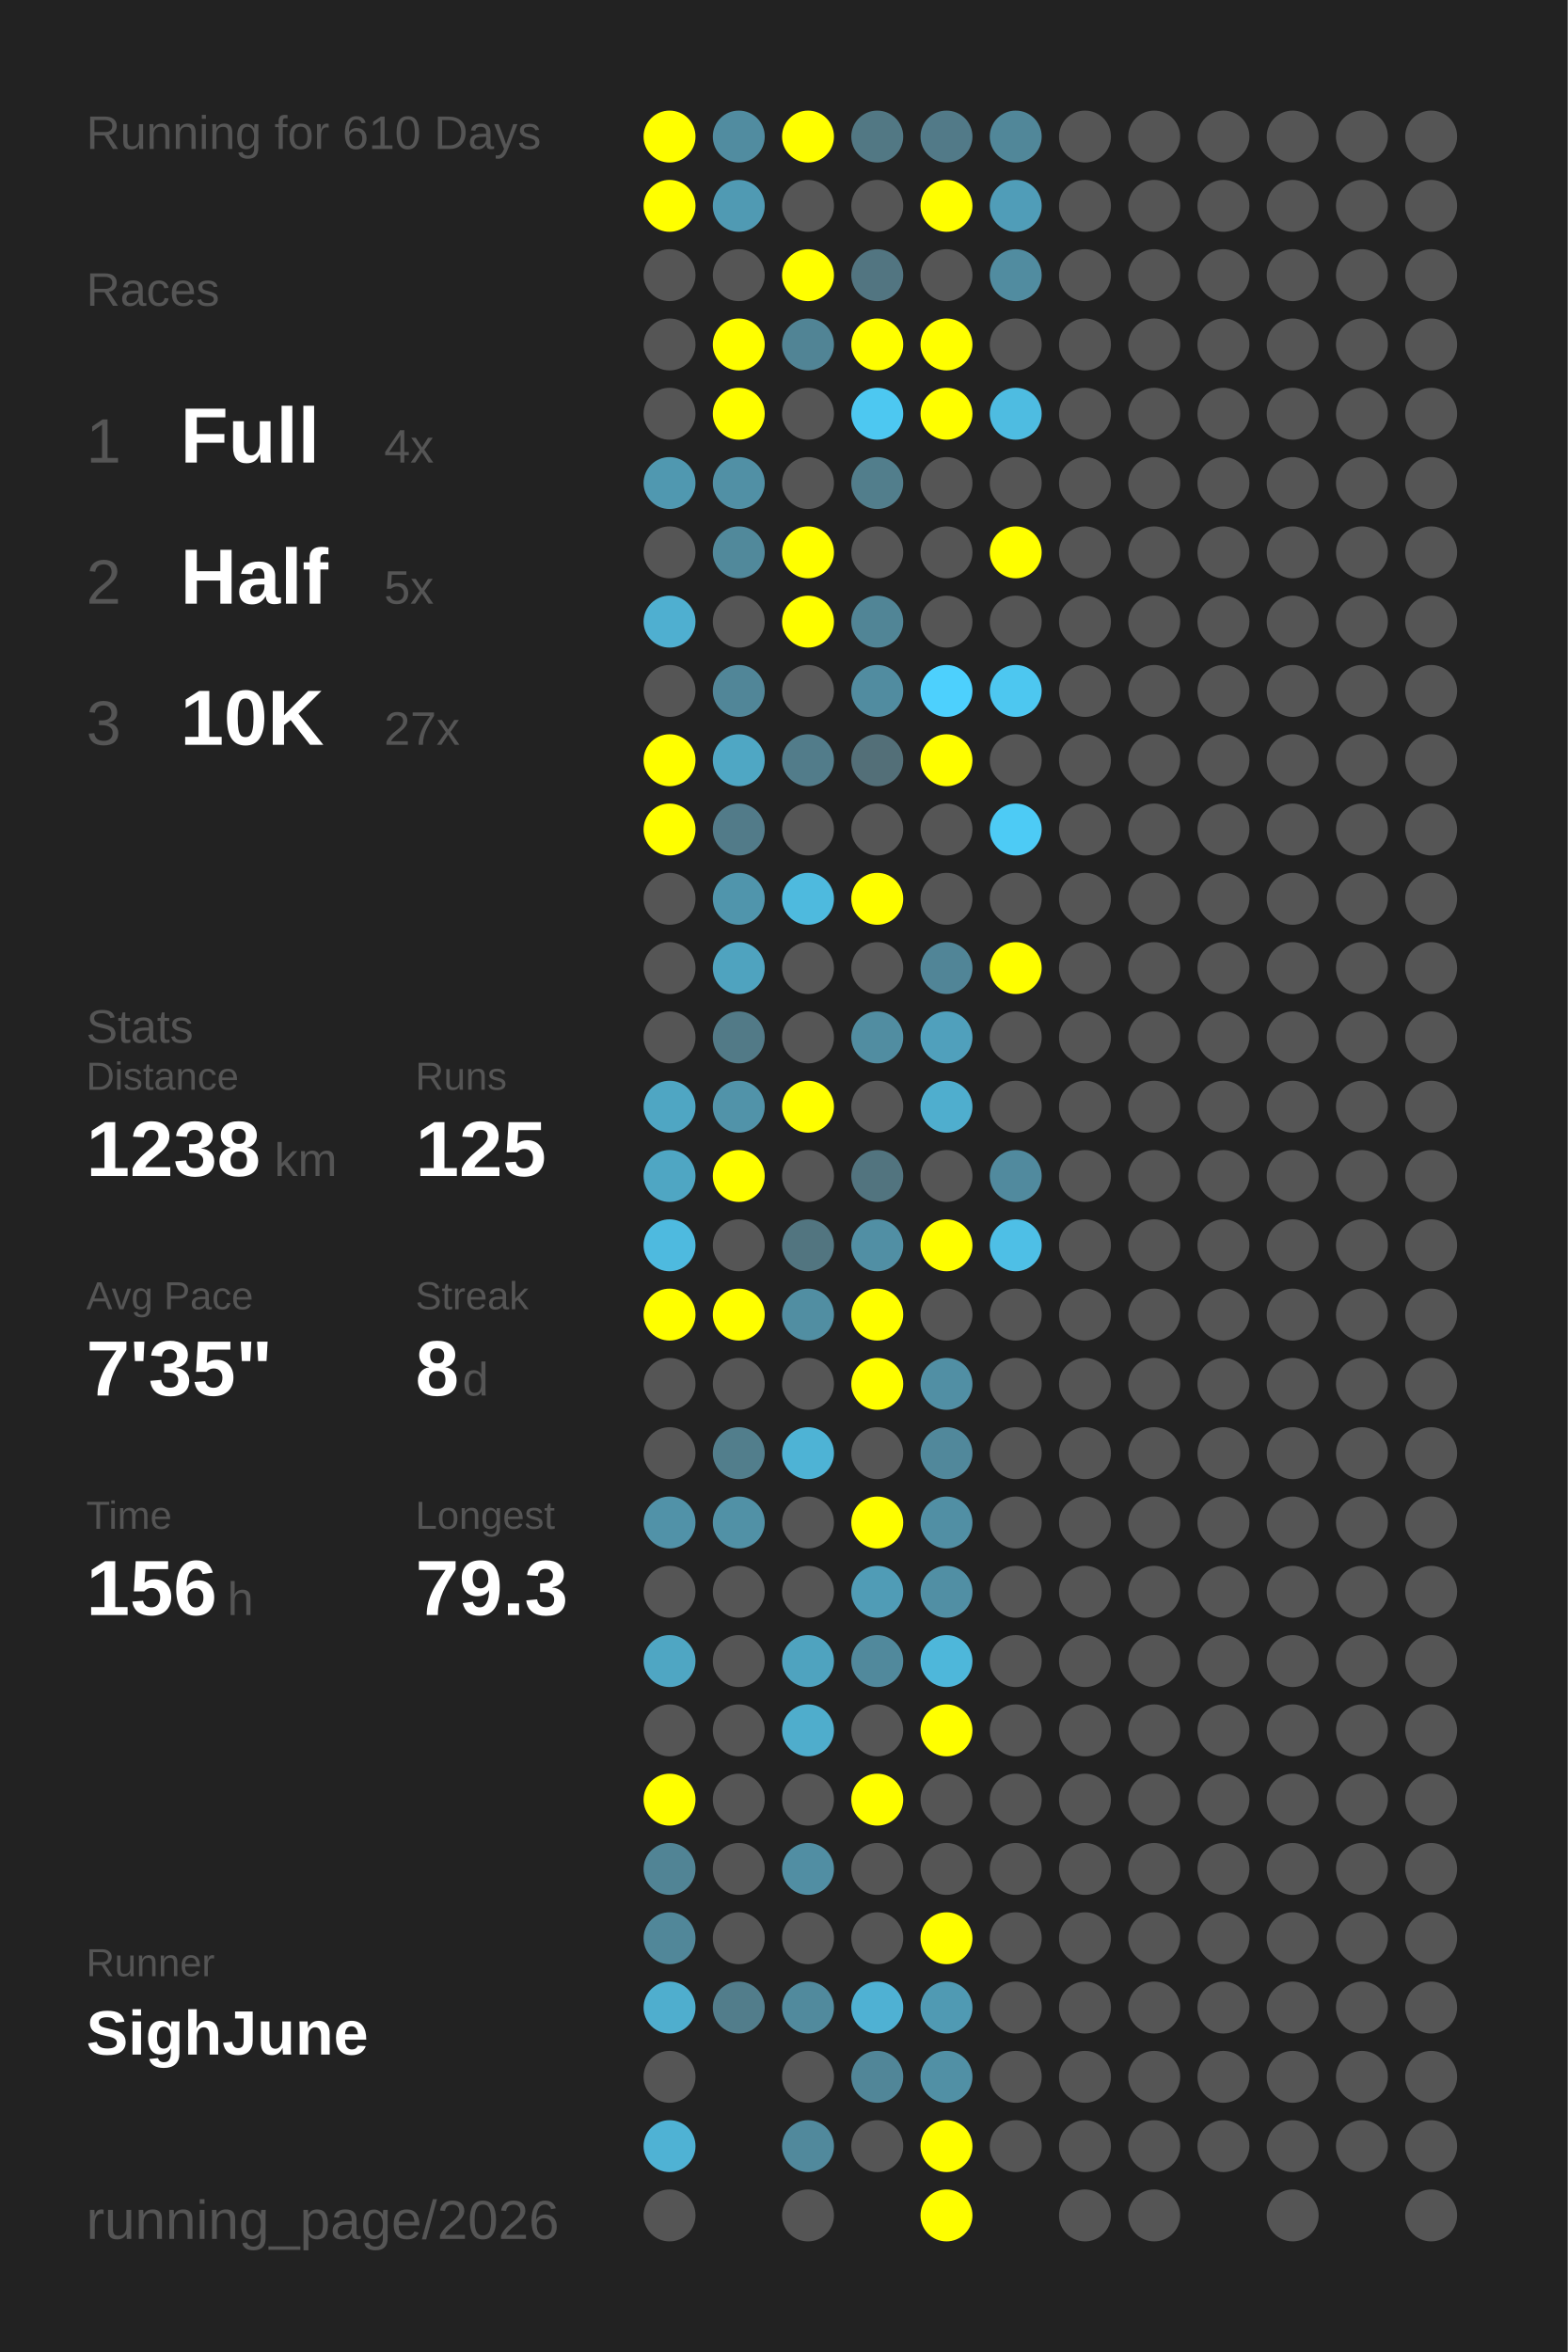
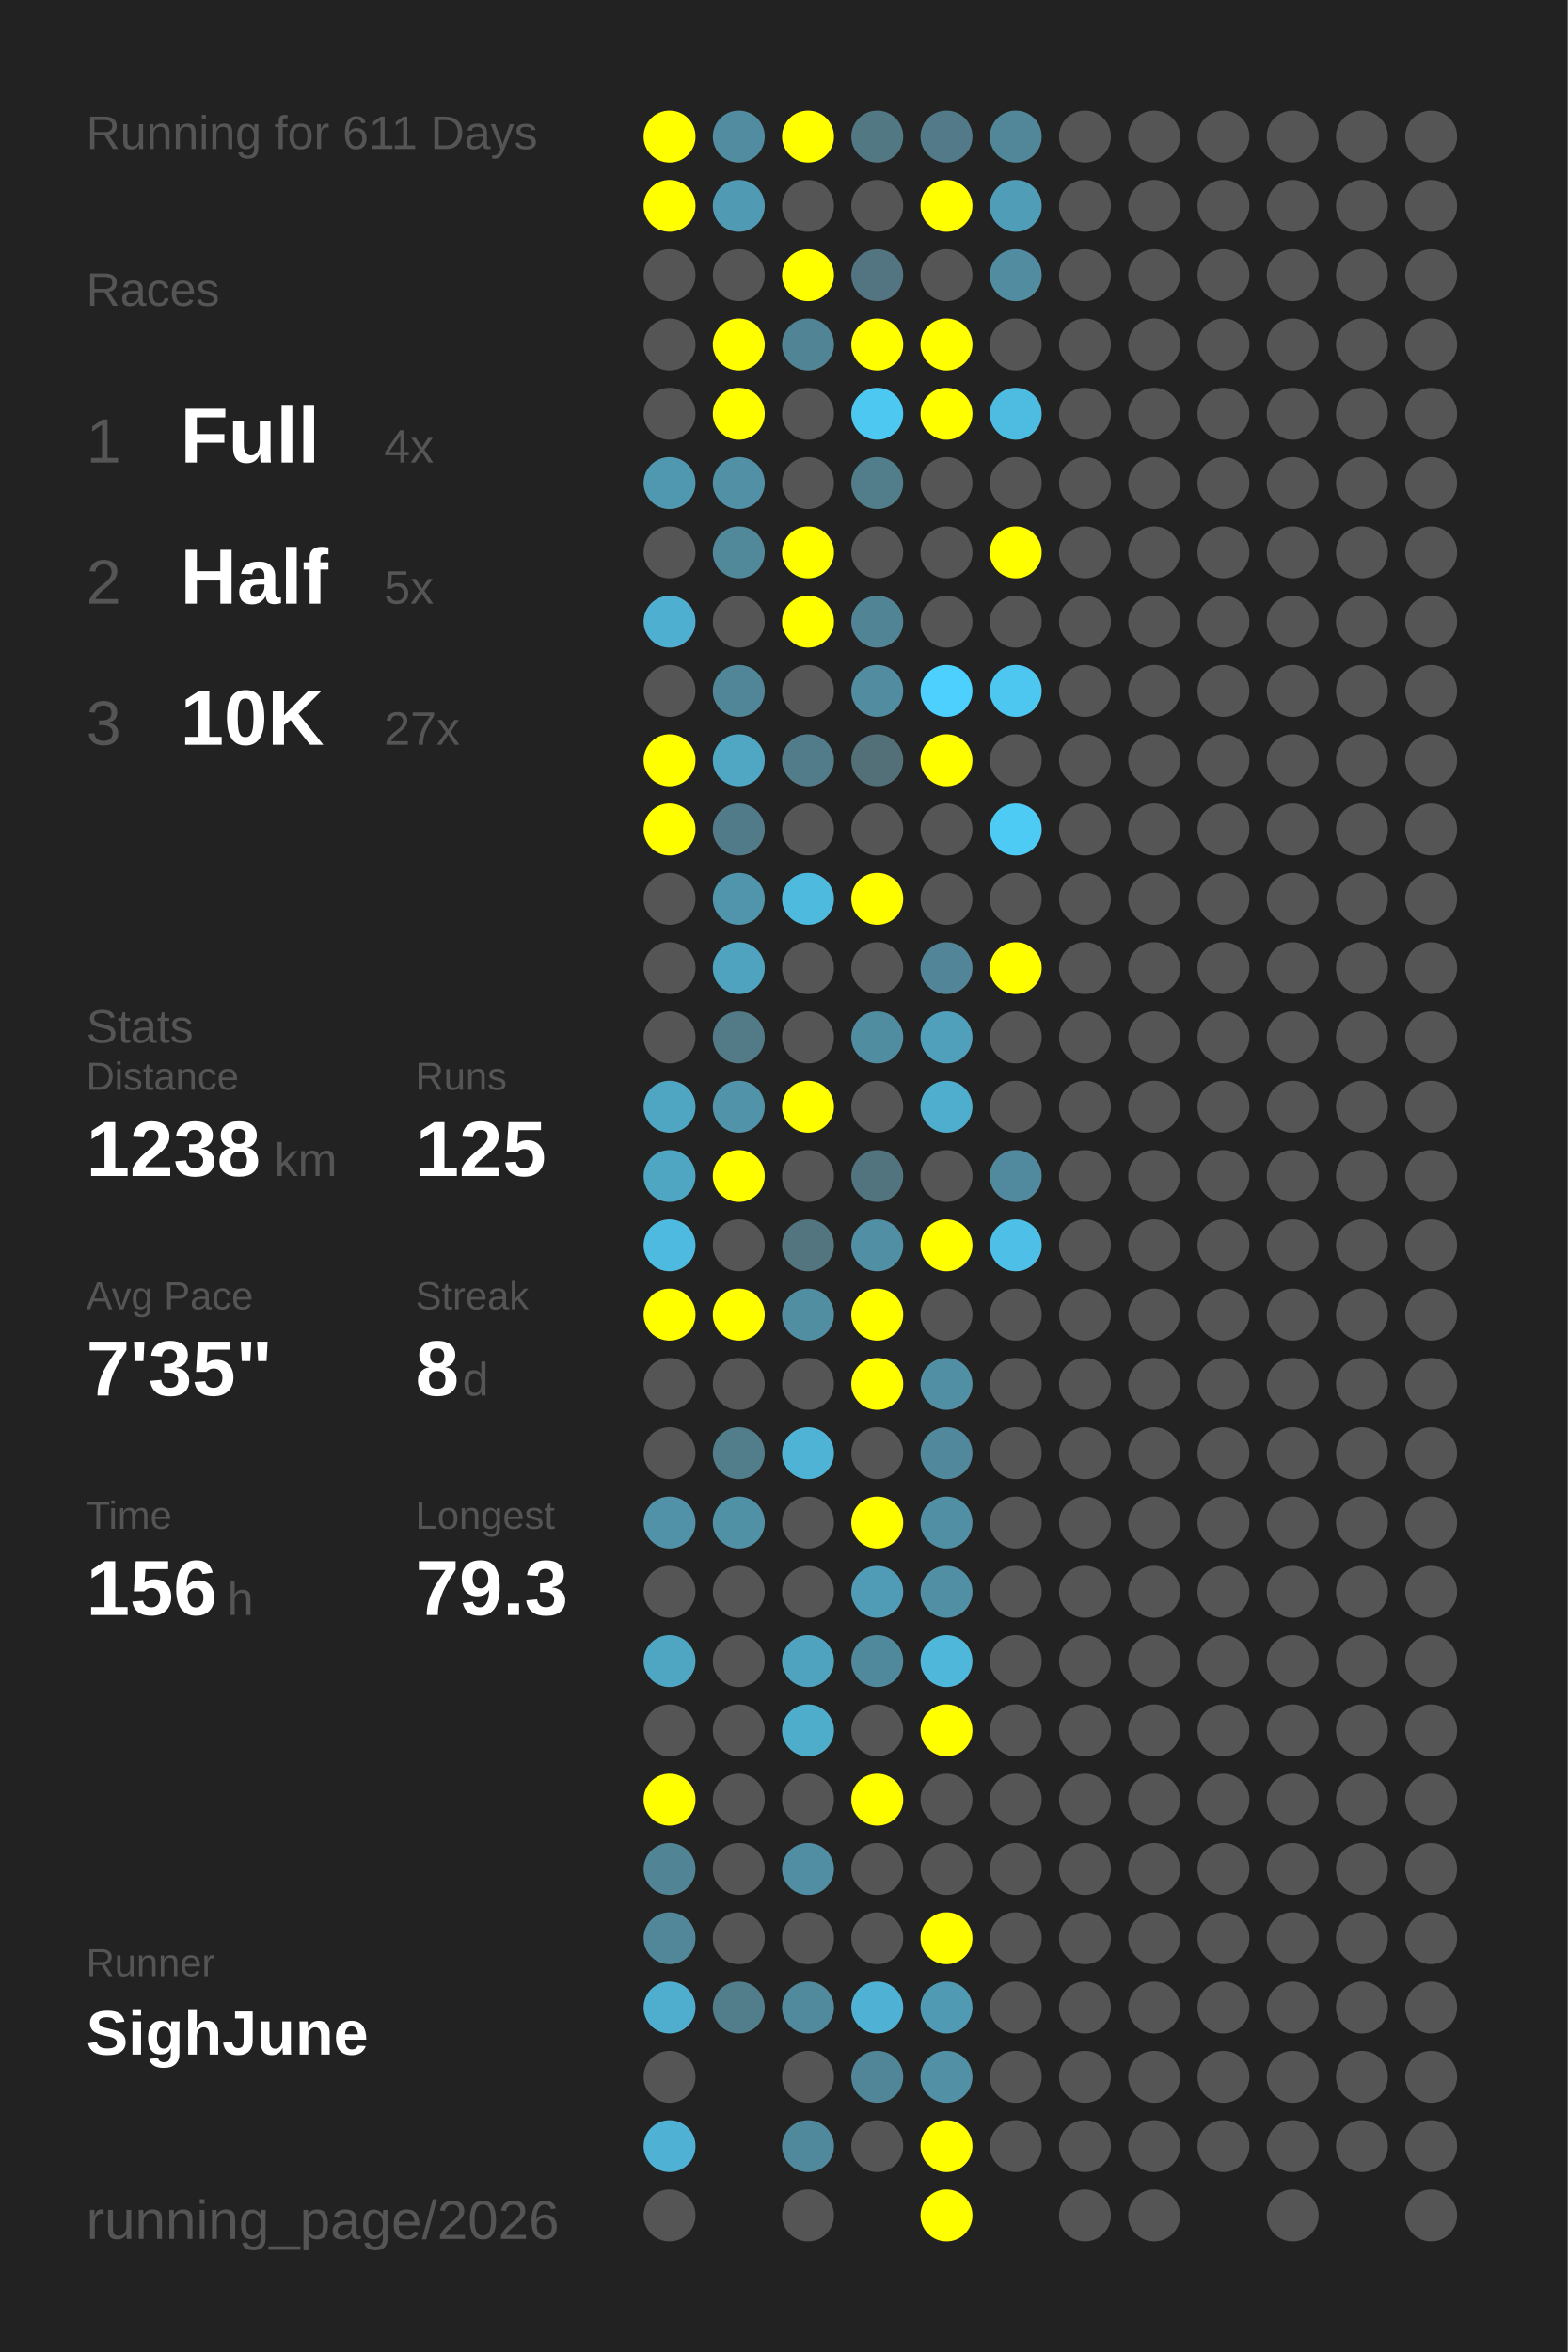
<svg xmlns="http://www.w3.org/2000/svg" baseProfile="full" height="300mm" version="1.1" viewBox="0,0,200,300" width="200mm">
  <defs />
  <rect fill="#222222" height="300" width="200" x="0" y="0" />
-   <text fill="#555555" style="font-size:6px; font-family:Arial;" x="11" y="19">Running for 610 Days</text>
+   <text fill="#555555" style="font-size:6px; font-family:Arial;" x="11" y="19">Running for 611 Days</text>
  <text fill="#555555" style="font-size:6px; font-family:Arial;" x="11" y="39">Races</text>
  <text fill="#555555" style="font-size:8px; font-family:Arial;" x="11" y="59">1</text>
  <text fill="#FFFFFF" style="font-size:10px; font-family:Arial; font-weight:bold;" x="23" y="59">Full</text>
  <text fill="#555555" style="font-size:6px; font-family:Arial;" x="49" y="59">4x</text>
  <text fill="#555555" style="font-size:8px; font-family:Arial;" x="11" y="77">2</text>
  <text fill="#FFFFFF" style="font-size:10px; font-family:Arial; font-weight:bold;" x="23" y="77">Half</text>
  <text fill="#555555" style="font-size:6px; font-family:Arial;" x="49" y="77">5x</text>
  <text fill="#555555" style="font-size:8px; font-family:Arial;" x="11" y="95">3</text>
  <text fill="#FFFFFF" style="font-size:10px; font-family:Arial; font-weight:bold;" x="23" y="95">10K</text>
  <text fill="#555555" style="font-size:6px; font-family:Arial;" x="49" y="95">27x</text>
  <text fill="#555555" style="font-size:6px; font-family:Arial;" x="11" y="133">Stats</text>
  <text fill="#555555" style="font-size:5px; font-family:Arial;" x="11" y="139">Distance</text>
  <text fill="#FFFFFF" style="font-size:10px; font-family:Arial; font-weight:bold;" x="11" y="150">1238</text>
  <text fill="#555555" style="font-size:6px; font-family:Arial;" x="35" y="150">km</text>
  <text fill="#555555" style="font-size:5px; font-family:Arial;" x="53" y="139">Runs</text>
  <text fill="#FFFFFF" style="font-size:10px; font-family:Arial; font-weight:bold;" x="53" y="150">125</text>
  <text fill="#555555" style="font-size:5px; font-family:Arial;" x="11" y="167">Avg Pace</text>
  <text fill="#FFFFFF" style="font-size:10px; font-family:Arial; font-weight:bold;" x="11" y="178">7'35"</text>
  <text fill="#555555" style="font-size:5px; font-family:Arial;" x="53" y="167">Streak</text>
  <text fill="#FFFFFF" style="font-size:10px; font-family:Arial; font-weight:bold;" x="53" y="178">8</text>
  <text fill="#555555" style="font-size:6px; font-family:Arial;" x="59" y="178">d</text>
  <text fill="#555555" style="font-size:5px; font-family:Arial;" x="11" y="195">Time</text>
  <text fill="#FFFFFF" style="font-size:10px; font-family:Arial; font-weight:bold;" x="11" y="206">156</text>
  <text fill="#555555" style="font-size:6px; font-family:Arial;" x="29" y="206">h</text>
  <text fill="#555555" style="font-size:5px; font-family:Arial;" x="53" y="195">Longest</text>
  <text fill="#FFFFFF" style="font-size:10px; font-family:Arial; font-weight:bold;" x="53" y="206">79.3</text>
  <text fill="#555555" style="font-size:5px; font-family:Arial;" x="11" y="252.065">Runner</text>
  <text fill="#FFFFFF" style="font-size:8px; font-family:Arial; font-weight:bold;" x="11" y="262.065">SighJune</text>
  <text fill="#555555" style="font-size:7px; font-family:Arial;" x="11" y="285.581">running_page/2026</text>
  <circle cx="85.417" cy="17.419" fill="#FFFF00" r="3.312" />
  <circle cx="85.417" cy="26.258" fill="#FFFF00" r="3.312" />
  <circle cx="85.417" cy="35.097" fill="#555555" r="3.312" />
  <circle cx="85.417" cy="43.935" fill="#555555" r="3.312" />
  <circle cx="85.417" cy="52.774" fill="#555555" r="3.312" />
  <circle cx="85.417" cy="61.613" fill="#5098b0" r="3.312" />
  <circle cx="85.417" cy="70.452" fill="#555555" r="3.312" />
  <circle cx="85.417" cy="79.29" fill="#4fafd0" r="3.312" />
  <circle cx="85.417" cy="88.129" fill="#555555" r="3.312" />
  <circle cx="85.417" cy="96.968" fill="#FFFF00" r="3.312" />
  <circle cx="85.417" cy="105.806" fill="#FFFF00" r="3.312" />
  <circle cx="85.417" cy="114.645" fill="#555555" r="3.312" />
  <circle cx="85.417" cy="123.484" fill="#555555" r="3.312" />
  <circle cx="85.417" cy="132.323" fill="#555555" r="3.312" />
  <circle cx="85.417" cy="141.161" fill="#4fa6c3" r="3.312" />
  <circle cx="85.417" cy="150" fill="#4fa6c3" r="3.312" />
  <circle cx="85.417" cy="158.839" fill="#4ebadf" r="3.312" />
  <circle cx="85.417" cy="167.677" fill="#FFFF00" r="3.312" />
  <circle cx="85.417" cy="176.516" fill="#555555" r="3.312" />
  <circle cx="85.417" cy="185.355" fill="#555555" r="3.312" />
  <circle cx="85.417" cy="194.194" fill="#5192a8" r="3.312" />
  <circle cx="85.417" cy="203.032" fill="#555555" r="3.312" />
  <circle cx="85.417" cy="211.871" fill="#4fa6c3" r="3.312" />
  <circle cx="85.417" cy="220.71" fill="#555555" r="3.312" />
  <circle cx="85.417" cy="229.548" fill="#FFFF00" r="3.312" />
  <circle cx="85.417" cy="238.387" fill="#518495" r="3.312" />
  <circle cx="85.417" cy="247.226" fill="#518799" r="3.312" />
  <circle cx="85.417" cy="256.065" fill="#4faece" r="3.312" />
  <circle cx="85.417" cy="264.903" fill="#555555" r="3.312" />
  <circle cx="85.417" cy="273.742" fill="#4fb2d4" r="3.312" />
  <circle cx="85.417" cy="282.581" fill="#555555" r="3.312" />
  <circle cx="94.25" cy="17.419" fill="#518ca0" r="3.312" />
  <circle cx="94.25" cy="26.258" fill="#509ab3" r="3.312" />
  <circle cx="94.25" cy="35.097" fill="#555555" r="3.312" />
  <circle cx="94.25" cy="43.935" fill="#FFFF00" r="3.312" />
  <circle cx="94.25" cy="52.774" fill="#FFFF00" r="3.312" />
  <circle cx="94.25" cy="61.613" fill="#5190a5" r="3.312" />
  <circle cx="94.25" cy="70.452" fill="#51899b" r="3.312" />
  <circle cx="94.25" cy="79.29" fill="#555555" r="3.312" />
  <circle cx="94.25" cy="88.129" fill="#518698" r="3.312" />
  <circle cx="94.25" cy="96.968" fill="#4fa7c4" r="3.312" />
  <circle cx="94.25" cy="105.806" fill="#527b89" r="3.312" />
  <circle cx="94.25" cy="114.645" fill="#5095ac" r="3.312" />
  <circle cx="94.25" cy="123.484" fill="#4fa3bf" r="3.312" />
  <circle cx="94.25" cy="132.323" fill="#527a87" r="3.312" />
  <circle cx="94.25" cy="141.161" fill="#5193a9" r="3.312" />
  <circle cx="94.25" cy="150" fill="#FFFF00" r="3.312" />
  <circle cx="94.25" cy="158.839" fill="#555555" r="3.312" />
  <circle cx="94.25" cy="167.677" fill="#FFFF00" r="3.312" />
  <circle cx="94.25" cy="176.516" fill="#555555" r="3.312" />
  <circle cx="94.25" cy="185.355" fill="#527e8c" r="3.312" />
  <circle cx="94.25" cy="194.194" fill="#5191a6" r="3.312" />
  <circle cx="94.25" cy="203.032" fill="#555555" r="3.312" />
  <circle cx="94.25" cy="211.871" fill="#555555" r="3.312" />
  <circle cx="94.25" cy="220.71" fill="#555555" r="3.312" />
  <circle cx="94.25" cy="229.548" fill="#555555" r="3.312" />
  <circle cx="94.25" cy="238.387" fill="#555555" r="3.312" />
  <circle cx="94.25" cy="247.226" fill="#555555" r="3.312" />
  <circle cx="94.25" cy="256.065" fill="#527d8b" r="3.312" />
  <circle cx="103.083" cy="17.419" fill="#FFFF00" r="3.312" />
  <circle cx="103.083" cy="26.258" fill="#555555" r="3.312" />
  <circle cx="103.083" cy="35.097" fill="#FFFF00" r="3.312" />
  <circle cx="103.083" cy="43.935" fill="#518495" r="3.312" />
  <circle cx="103.083" cy="52.774" fill="#555555" r="3.312" />
  <circle cx="103.083" cy="61.613" fill="#555555" r="3.312" />
  <circle cx="103.083" cy="70.452" fill="#FFFF00" r="3.312" />
  <circle cx="103.083" cy="79.29" fill="#FFFF00" r="3.312" />
  <circle cx="103.083" cy="88.129" fill="#555555" r="3.312" />
  <circle cx="103.083" cy="96.968" fill="#527c8a" r="3.312" />
  <circle cx="103.083" cy="105.806" fill="#555555" r="3.312" />
  <circle cx="103.083" cy="114.645" fill="#4ebade" r="3.312" />
  <circle cx="103.083" cy="123.484" fill="#555555" r="3.312" />
  <circle cx="103.083" cy="132.323" fill="#555555" r="3.312" />
  <circle cx="103.083" cy="141.161" fill="#FFFF00" r="3.312" />
  <circle cx="103.083" cy="150" fill="#555555" r="3.312" />
  <circle cx="103.083" cy="158.839" fill="#527580" r="3.312" />
  <circle cx="103.083" cy="167.677" fill="#518ea2" r="3.312" />
  <circle cx="103.083" cy="176.516" fill="#555555" r="3.312" />
  <circle cx="103.083" cy="185.355" fill="#4eb3d5" r="3.312" />
  <circle cx="103.083" cy="194.194" fill="#555555" r="3.312" />
  <circle cx="103.083" cy="203.032" fill="#555555" r="3.312" />
  <circle cx="103.083" cy="211.871" fill="#4fa3bf" r="3.312" />
  <circle cx="103.083" cy="220.71" fill="#4fadcc" r="3.312" />
  <circle cx="103.083" cy="229.548" fill="#555555" r="3.312" />
  <circle cx="103.083" cy="238.387" fill="#518ea3" r="3.312" />
  <circle cx="103.083" cy="247.226" fill="#555555" r="3.312" />
  <circle cx="103.083" cy="256.065" fill="#518a9d" r="3.312" />
  <circle cx="103.083" cy="264.903" fill="#555555" r="3.312" />
  <circle cx="103.083" cy="273.742" fill="#51899c" r="3.312" />
  <circle cx="103.083" cy="282.581" fill="#555555" r="3.312" />
  <circle cx="111.917" cy="17.419" fill="#527884" r="3.312" />
  <circle cx="111.917" cy="26.258" fill="#555555" r="3.312" />
  <circle cx="111.917" cy="35.097" fill="#527581" r="3.312" />
  <circle cx="111.917" cy="43.935" fill="#FFFF00" r="3.312" />
  <circle cx="111.917" cy="52.774" fill="#4dc8f1" r="3.312" />
  <circle cx="111.917" cy="61.613" fill="#527e8c" r="3.312" />
  <circle cx="111.917" cy="70.452" fill="#555555" r="3.312" />
  <circle cx="111.917" cy="79.29" fill="#518596" r="3.312" />
  <circle cx="111.917" cy="88.129" fill="#518ca0" r="3.312" />
  <circle cx="111.917" cy="96.968" fill="#536f78" r="3.312" />
  <circle cx="111.917" cy="105.806" fill="#555555" r="3.312" />
  <circle cx="111.917" cy="114.645" fill="#FFFF00" r="3.312" />
  <circle cx="111.917" cy="123.484" fill="#555555" r="3.312" />
  <circle cx="111.917" cy="132.323" fill="#518da1" r="3.312" />
  <circle cx="111.917" cy="141.161" fill="#555555" r="3.312" />
  <circle cx="111.917" cy="150" fill="#52747f" r="3.312" />
  <circle cx="111.917" cy="158.839" fill="#518fa4" r="3.312" />
  <circle cx="111.917" cy="167.677" fill="#FFFF00" r="3.312" />
  <circle cx="111.917" cy="176.516" fill="#FFFF00" r="3.312" />
  <circle cx="111.917" cy="185.355" fill="#555555" r="3.312" />
  <circle cx="111.917" cy="194.194" fill="#FFFF00" r="3.312" />
  <circle cx="111.917" cy="203.032" fill="#509cb6" r="3.312" />
  <circle cx="111.917" cy="211.871" fill="#51899c" r="3.312" />
  <circle cx="111.917" cy="220.71" fill="#555555" r="3.312" />
  <circle cx="111.917" cy="229.548" fill="#FFFF00" r="3.312" />
  <circle cx="111.917" cy="238.387" fill="#555555" r="3.312" />
  <circle cx="111.917" cy="247.226" fill="#555555" r="3.312" />
  <circle cx="111.917" cy="256.065" fill="#4fb1d3" r="3.312" />
  <circle cx="111.917" cy="264.903" fill="#518698" r="3.312" />
  <circle cx="111.917" cy="273.742" fill="#555555" r="3.312" />
  <circle cx="120.75" cy="17.419" fill="#527a88" r="3.312" />
  <circle cx="120.75" cy="26.258" fill="#FFFF00" r="3.312" />
  <circle cx="120.75" cy="35.097" fill="#555555" r="3.312" />
  <circle cx="120.75" cy="43.935" fill="#FFFF00" r="3.312" />
  <circle cx="120.75" cy="52.774" fill="#FFFF00" r="3.312" />
  <circle cx="120.75" cy="61.613" fill="#555555" r="3.312" />
  <circle cx="120.75" cy="70.452" fill="#555555" r="3.312" />
  <circle cx="120.75" cy="79.29" fill="#555555" r="3.312" />
  <circle cx="120.75" cy="88.129" fill="#4dd0fd" r="3.312" />
  <circle cx="120.75" cy="96.968" fill="#FFFF00" r="3.312" />
  <circle cx="120.75" cy="105.806" fill="#555555" r="3.312" />
  <circle cx="120.75" cy="114.645" fill="#555555" r="3.312" />
  <circle cx="120.75" cy="123.484" fill="#518597" r="3.312" />
  <circle cx="120.75" cy="132.323" fill="#50a0bc" r="3.312" />
  <circle cx="120.75" cy="141.161" fill="#4faece" r="3.312" />
  <circle cx="120.75" cy="150" fill="#555555" r="3.312" />
  <circle cx="120.75" cy="158.839" fill="#FFFF00" r="3.312" />
  <circle cx="120.75" cy="167.677" fill="#555555" r="3.312" />
  <circle cx="120.75" cy="176.516" fill="#518fa4" r="3.312" />
  <circle cx="120.75" cy="185.355" fill="#51889b" r="3.312" />
  <circle cx="120.75" cy="194.194" fill="#518fa4" r="3.312" />
  <circle cx="120.75" cy="203.032" fill="#518fa4" r="3.312" />
  <circle cx="120.75" cy="211.871" fill="#4eb7da" r="3.312" />
  <circle cx="120.75" cy="220.71" fill="#FFFF00" r="3.312" />
  <circle cx="120.75" cy="229.548" fill="#555555" r="3.312" />
  <circle cx="120.75" cy="238.387" fill="#555555" r="3.312" />
  <circle cx="120.75" cy="247.226" fill="#FFFF00" r="3.312" />
  <circle cx="120.75" cy="256.065" fill="#509ab3" r="3.312" />
  <circle cx="120.75" cy="264.903" fill="#5190a5" r="3.312" />
  <circle cx="120.75" cy="273.742" fill="#FFFF00" r="3.312" />
  <circle cx="120.75" cy="282.581" fill="#FFFF00" r="3.312" />
  <circle cx="129.583" cy="17.419" fill="#518799" r="3.312" />
  <circle cx="129.583" cy="26.258" fill="#509db8" r="3.312" />
  <circle cx="129.583" cy="35.097" fill="#518ca0" r="3.312" />
  <circle cx="129.583" cy="43.935" fill="#555555" r="3.312" />
  <circle cx="129.583" cy="52.774" fill="#4ebce1" r="3.312" />
  <circle cx="129.583" cy="61.613" fill="#555555" r="3.312" />
  <circle cx="129.583" cy="70.452" fill="#FFFF00" r="3.312" />
  <circle cx="129.583" cy="79.29" fill="#555555" r="3.312" />
  <circle cx="129.583" cy="88.129" fill="#4dc7f0" r="3.312" />
  <circle cx="129.583" cy="96.968" fill="#555555" r="3.312" />
  <circle cx="129.583" cy="105.806" fill="#4dcbf5" r="3.312" />
  <circle cx="129.583" cy="114.645" fill="#555555" r="3.312" />
  <circle cx="129.583" cy="123.484" fill="#FFFF00" r="3.312" />
  <circle cx="129.583" cy="132.323" fill="#555555" r="3.312" />
  <circle cx="129.583" cy="141.161" fill="#555555" r="3.312" />
  <circle cx="129.583" cy="150" fill="#518a9e" r="3.312" />
  <circle cx="129.583" cy="158.839" fill="#4ebfe6" r="3.312" />
  <circle cx="129.583" cy="167.677" fill="#555555" r="3.312" />
  <circle cx="129.583" cy="176.516" fill="#555555" r="3.312" />
  <circle cx="129.583" cy="185.355" fill="#555555" r="3.312" />
  <circle cx="129.583" cy="194.194" fill="#555555" r="3.312" />
  <circle cx="129.583" cy="203.032" fill="#555555" r="3.312" />
  <circle cx="129.583" cy="211.871" fill="#555555" r="3.312" />
  <circle cx="129.583" cy="220.71" fill="#555555" r="3.312" />
  <circle cx="129.583" cy="229.548" fill="#555555" r="3.312" />
  <circle cx="129.583" cy="238.387" fill="#555555" r="3.312" />
  <circle cx="129.583" cy="247.226" fill="#555555" r="3.312" />
  <circle cx="129.583" cy="256.065" fill="#555555" r="3.312" />
  <circle cx="129.583" cy="264.903" fill="#555555" r="3.312" />
  <circle cx="129.583" cy="273.742" fill="#555555" r="3.312" />
  <circle cx="138.417" cy="17.419" fill="#555555" r="3.312" />
  <circle cx="138.417" cy="26.258" fill="#555555" r="3.312" />
  <circle cx="138.417" cy="35.097" fill="#555555" r="3.312" />
  <circle cx="138.417" cy="43.935" fill="#555555" r="3.312" />
  <circle cx="138.417" cy="52.774" fill="#555555" r="3.312" />
  <circle cx="138.417" cy="61.613" fill="#555555" r="3.312" />
  <circle cx="138.417" cy="70.452" fill="#555555" r="3.312" />
  <circle cx="138.417" cy="79.29" fill="#555555" r="3.312" />
  <circle cx="138.417" cy="88.129" fill="#555555" r="3.312" />
  <circle cx="138.417" cy="96.968" fill="#555555" r="3.312" />
  <circle cx="138.417" cy="105.806" fill="#555555" r="3.312" />
  <circle cx="138.417" cy="114.645" fill="#555555" r="3.312" />
  <circle cx="138.417" cy="123.484" fill="#555555" r="3.312" />
  <circle cx="138.417" cy="132.323" fill="#555555" r="3.312" />
  <circle cx="138.417" cy="141.161" fill="#555555" r="3.312" />
  <circle cx="138.417" cy="150" fill="#555555" r="3.312" />
  <circle cx="138.417" cy="158.839" fill="#555555" r="3.312" />
  <circle cx="138.417" cy="167.677" fill="#555555" r="3.312" />
  <circle cx="138.417" cy="176.516" fill="#555555" r="3.312" />
  <circle cx="138.417" cy="185.355" fill="#555555" r="3.312" />
  <circle cx="138.417" cy="194.194" fill="#555555" r="3.312" />
  <circle cx="138.417" cy="203.032" fill="#555555" r="3.312" />
  <circle cx="138.417" cy="211.871" fill="#555555" r="3.312" />
  <circle cx="138.417" cy="220.71" fill="#555555" r="3.312" />
  <circle cx="138.417" cy="229.548" fill="#555555" r="3.312" />
  <circle cx="138.417" cy="238.387" fill="#555555" r="3.312" />
  <circle cx="138.417" cy="247.226" fill="#555555" r="3.312" />
  <circle cx="138.417" cy="256.065" fill="#555555" r="3.312" />
  <circle cx="138.417" cy="264.903" fill="#555555" r="3.312" />
  <circle cx="138.417" cy="273.742" fill="#555555" r="3.312" />
  <circle cx="138.417" cy="282.581" fill="#555555" r="3.312" />
  <circle cx="147.25" cy="17.419" fill="#555555" r="3.312" />
  <circle cx="147.25" cy="26.258" fill="#555555" r="3.312" />
  <circle cx="147.25" cy="35.097" fill="#555555" r="3.312" />
  <circle cx="147.25" cy="43.935" fill="#555555" r="3.312" />
  <circle cx="147.25" cy="52.774" fill="#555555" r="3.312" />
  <circle cx="147.25" cy="61.613" fill="#555555" r="3.312" />
  <circle cx="147.25" cy="70.452" fill="#555555" r="3.312" />
  <circle cx="147.25" cy="79.29" fill="#555555" r="3.312" />
  <circle cx="147.25" cy="88.129" fill="#555555" r="3.312" />
  <circle cx="147.25" cy="96.968" fill="#555555" r="3.312" />
  <circle cx="147.25" cy="105.806" fill="#555555" r="3.312" />
  <circle cx="147.25" cy="114.645" fill="#555555" r="3.312" />
  <circle cx="147.25" cy="123.484" fill="#555555" r="3.312" />
  <circle cx="147.25" cy="132.323" fill="#555555" r="3.312" />
  <circle cx="147.25" cy="141.161" fill="#555555" r="3.312" />
  <circle cx="147.25" cy="150" fill="#555555" r="3.312" />
  <circle cx="147.25" cy="158.839" fill="#555555" r="3.312" />
  <circle cx="147.25" cy="167.677" fill="#555555" r="3.312" />
  <circle cx="147.25" cy="176.516" fill="#555555" r="3.312" />
  <circle cx="147.25" cy="185.355" fill="#555555" r="3.312" />
  <circle cx="147.25" cy="194.194" fill="#555555" r="3.312" />
  <circle cx="147.25" cy="203.032" fill="#555555" r="3.312" />
  <circle cx="147.25" cy="211.871" fill="#555555" r="3.312" />
  <circle cx="147.25" cy="220.71" fill="#555555" r="3.312" />
  <circle cx="147.25" cy="229.548" fill="#555555" r="3.312" />
  <circle cx="147.25" cy="238.387" fill="#555555" r="3.312" />
  <circle cx="147.25" cy="247.226" fill="#555555" r="3.312" />
  <circle cx="147.25" cy="256.065" fill="#555555" r="3.312" />
  <circle cx="147.25" cy="264.903" fill="#555555" r="3.312" />
  <circle cx="147.25" cy="273.742" fill="#555555" r="3.312" />
  <circle cx="147.25" cy="282.581" fill="#555555" r="3.312" />
  <circle cx="156.083" cy="17.419" fill="#555555" r="3.312" />
  <circle cx="156.083" cy="26.258" fill="#555555" r="3.312" />
  <circle cx="156.083" cy="35.097" fill="#555555" r="3.312" />
  <circle cx="156.083" cy="43.935" fill="#555555" r="3.312" />
  <circle cx="156.083" cy="52.774" fill="#555555" r="3.312" />
  <circle cx="156.083" cy="61.613" fill="#555555" r="3.312" />
  <circle cx="156.083" cy="70.452" fill="#555555" r="3.312" />
  <circle cx="156.083" cy="79.29" fill="#555555" r="3.312" />
  <circle cx="156.083" cy="88.129" fill="#555555" r="3.312" />
  <circle cx="156.083" cy="96.968" fill="#555555" r="3.312" />
  <circle cx="156.083" cy="105.806" fill="#555555" r="3.312" />
  <circle cx="156.083" cy="114.645" fill="#555555" r="3.312" />
  <circle cx="156.083" cy="123.484" fill="#555555" r="3.312" />
  <circle cx="156.083" cy="132.323" fill="#555555" r="3.312" />
  <circle cx="156.083" cy="141.161" fill="#555555" r="3.312" />
  <circle cx="156.083" cy="150" fill="#555555" r="3.312" />
  <circle cx="156.083" cy="158.839" fill="#555555" r="3.312" />
  <circle cx="156.083" cy="167.677" fill="#555555" r="3.312" />
  <circle cx="156.083" cy="176.516" fill="#555555" r="3.312" />
  <circle cx="156.083" cy="185.355" fill="#555555" r="3.312" />
  <circle cx="156.083" cy="194.194" fill="#555555" r="3.312" />
  <circle cx="156.083" cy="203.032" fill="#555555" r="3.312" />
  <circle cx="156.083" cy="211.871" fill="#555555" r="3.312" />
  <circle cx="156.083" cy="220.71" fill="#555555" r="3.312" />
  <circle cx="156.083" cy="229.548" fill="#555555" r="3.312" />
  <circle cx="156.083" cy="238.387" fill="#555555" r="3.312" />
  <circle cx="156.083" cy="247.226" fill="#555555" r="3.312" />
  <circle cx="156.083" cy="256.065" fill="#555555" r="3.312" />
  <circle cx="156.083" cy="264.903" fill="#555555" r="3.312" />
  <circle cx="156.083" cy="273.742" fill="#555555" r="3.312" />
  <circle cx="164.917" cy="17.419" fill="#555555" r="3.312" />
  <circle cx="164.917" cy="26.258" fill="#555555" r="3.312" />
  <circle cx="164.917" cy="35.097" fill="#555555" r="3.312" />
  <circle cx="164.917" cy="43.935" fill="#555555" r="3.312" />
  <circle cx="164.917" cy="52.774" fill="#555555" r="3.312" />
  <circle cx="164.917" cy="61.613" fill="#555555" r="3.312" />
  <circle cx="164.917" cy="70.452" fill="#555555" r="3.312" />
  <circle cx="164.917" cy="79.29" fill="#555555" r="3.312" />
  <circle cx="164.917" cy="88.129" fill="#555555" r="3.312" />
  <circle cx="164.917" cy="96.968" fill="#555555" r="3.312" />
  <circle cx="164.917" cy="105.806" fill="#555555" r="3.312" />
  <circle cx="164.917" cy="114.645" fill="#555555" r="3.312" />
  <circle cx="164.917" cy="123.484" fill="#555555" r="3.312" />
  <circle cx="164.917" cy="132.323" fill="#555555" r="3.312" />
  <circle cx="164.917" cy="141.161" fill="#555555" r="3.312" />
  <circle cx="164.917" cy="150" fill="#555555" r="3.312" />
  <circle cx="164.917" cy="158.839" fill="#555555" r="3.312" />
  <circle cx="164.917" cy="167.677" fill="#555555" r="3.312" />
  <circle cx="164.917" cy="176.516" fill="#555555" r="3.312" />
  <circle cx="164.917" cy="185.355" fill="#555555" r="3.312" />
  <circle cx="164.917" cy="194.194" fill="#555555" r="3.312" />
  <circle cx="164.917" cy="203.032" fill="#555555" r="3.312" />
  <circle cx="164.917" cy="211.871" fill="#555555" r="3.312" />
  <circle cx="164.917" cy="220.71" fill="#555555" r="3.312" />
  <circle cx="164.917" cy="229.548" fill="#555555" r="3.312" />
  <circle cx="164.917" cy="238.387" fill="#555555" r="3.312" />
  <circle cx="164.917" cy="247.226" fill="#555555" r="3.312" />
  <circle cx="164.917" cy="256.065" fill="#555555" r="3.312" />
  <circle cx="164.917" cy="264.903" fill="#555555" r="3.312" />
  <circle cx="164.917" cy="273.742" fill="#555555" r="3.312" />
  <circle cx="164.917" cy="282.581" fill="#555555" r="3.312" />
  <circle cx="173.75" cy="17.419" fill="#555555" r="3.312" />
  <circle cx="173.75" cy="26.258" fill="#555555" r="3.312" />
  <circle cx="173.75" cy="35.097" fill="#555555" r="3.312" />
  <circle cx="173.75" cy="43.935" fill="#555555" r="3.312" />
  <circle cx="173.75" cy="52.774" fill="#555555" r="3.312" />
  <circle cx="173.75" cy="61.613" fill="#555555" r="3.312" />
  <circle cx="173.75" cy="70.452" fill="#555555" r="3.312" />
  <circle cx="173.75" cy="79.29" fill="#555555" r="3.312" />
  <circle cx="173.75" cy="88.129" fill="#555555" r="3.312" />
  <circle cx="173.75" cy="96.968" fill="#555555" r="3.312" />
  <circle cx="173.75" cy="105.806" fill="#555555" r="3.312" />
  <circle cx="173.75" cy="114.645" fill="#555555" r="3.312" />
  <circle cx="173.75" cy="123.484" fill="#555555" r="3.312" />
  <circle cx="173.75" cy="132.323" fill="#555555" r="3.312" />
  <circle cx="173.75" cy="141.161" fill="#555555" r="3.312" />
  <circle cx="173.75" cy="150" fill="#555555" r="3.312" />
  <circle cx="173.75" cy="158.839" fill="#555555" r="3.312" />
  <circle cx="173.75" cy="167.677" fill="#555555" r="3.312" />
  <circle cx="173.75" cy="176.516" fill="#555555" r="3.312" />
  <circle cx="173.75" cy="185.355" fill="#555555" r="3.312" />
  <circle cx="173.75" cy="194.194" fill="#555555" r="3.312" />
  <circle cx="173.75" cy="203.032" fill="#555555" r="3.312" />
  <circle cx="173.75" cy="211.871" fill="#555555" r="3.312" />
  <circle cx="173.75" cy="220.71" fill="#555555" r="3.312" />
  <circle cx="173.75" cy="229.548" fill="#555555" r="3.312" />
  <circle cx="173.75" cy="238.387" fill="#555555" r="3.312" />
  <circle cx="173.75" cy="247.226" fill="#555555" r="3.312" />
  <circle cx="173.75" cy="256.065" fill="#555555" r="3.312" />
  <circle cx="173.75" cy="264.903" fill="#555555" r="3.312" />
  <circle cx="173.75" cy="273.742" fill="#555555" r="3.312" />
  <circle cx="182.583" cy="17.419" fill="#555555" r="3.312" />
  <circle cx="182.583" cy="26.258" fill="#555555" r="3.312" />
  <circle cx="182.583" cy="35.097" fill="#555555" r="3.312" />
  <circle cx="182.583" cy="43.935" fill="#555555" r="3.312" />
  <circle cx="182.583" cy="52.774" fill="#555555" r="3.312" />
  <circle cx="182.583" cy="61.613" fill="#555555" r="3.312" />
  <circle cx="182.583" cy="70.452" fill="#555555" r="3.312" />
  <circle cx="182.583" cy="79.29" fill="#555555" r="3.312" />
  <circle cx="182.583" cy="88.129" fill="#555555" r="3.312" />
  <circle cx="182.583" cy="96.968" fill="#555555" r="3.312" />
  <circle cx="182.583" cy="105.806" fill="#555555" r="3.312" />
  <circle cx="182.583" cy="114.645" fill="#555555" r="3.312" />
  <circle cx="182.583" cy="123.484" fill="#555555" r="3.312" />
  <circle cx="182.583" cy="132.323" fill="#555555" r="3.312" />
  <circle cx="182.583" cy="141.161" fill="#555555" r="3.312" />
  <circle cx="182.583" cy="150" fill="#555555" r="3.312" />
  <circle cx="182.583" cy="158.839" fill="#555555" r="3.312" />
  <circle cx="182.583" cy="167.677" fill="#555555" r="3.312" />
  <circle cx="182.583" cy="176.516" fill="#555555" r="3.312" />
  <circle cx="182.583" cy="185.355" fill="#555555" r="3.312" />
  <circle cx="182.583" cy="194.194" fill="#555555" r="3.312" />
  <circle cx="182.583" cy="203.032" fill="#555555" r="3.312" />
  <circle cx="182.583" cy="211.871" fill="#555555" r="3.312" />
  <circle cx="182.583" cy="220.71" fill="#555555" r="3.312" />
  <circle cx="182.583" cy="229.548" fill="#555555" r="3.312" />
  <circle cx="182.583" cy="238.387" fill="#555555" r="3.312" />
  <circle cx="182.583" cy="247.226" fill="#555555" r="3.312" />
  <circle cx="182.583" cy="256.065" fill="#555555" r="3.312" />
  <circle cx="182.583" cy="264.903" fill="#555555" r="3.312" />
  <circle cx="182.583" cy="273.742" fill="#555555" r="3.312" />
  <circle cx="182.583" cy="282.581" fill="#555555" r="3.312" />
</svg>
